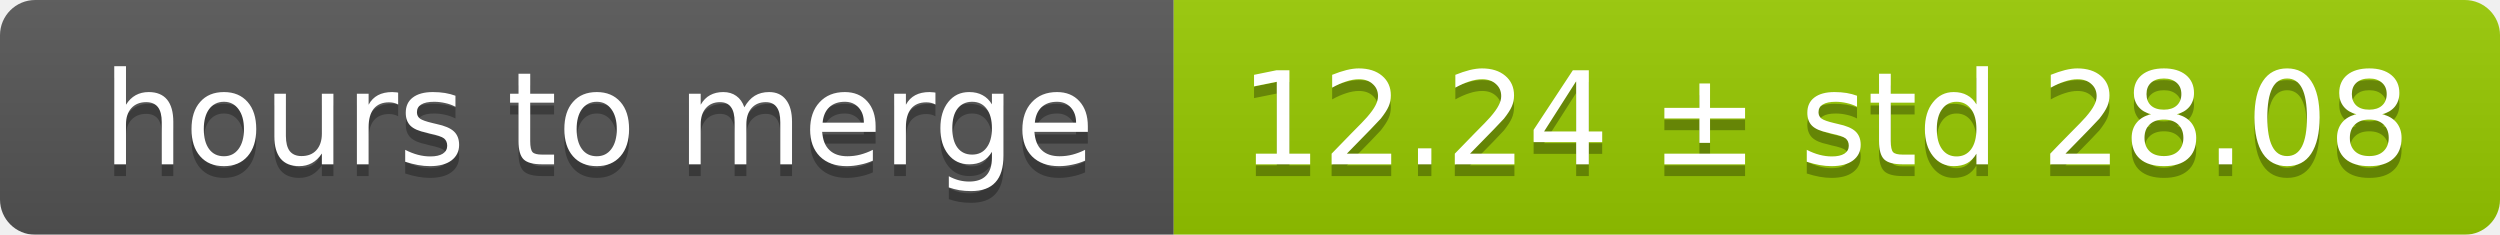
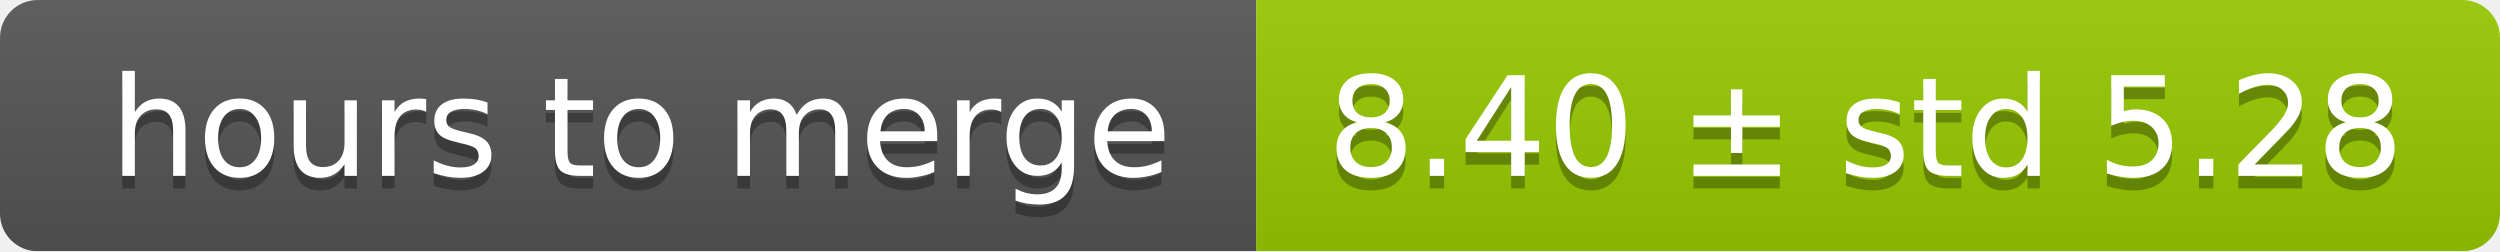
- <svg xmlns="http://www.w3.org/2000/svg" width="213" height="20">
+ <svg xmlns="http://www.w3.org/2000/svg" width="199" height="20">
  <linearGradient id="smooth" x2="0" y2="100%">
    <stop offset="0" stop-color="#bbb" stop-opacity=".1" />
    <stop offset="1" stop-opacity=".1" />
  </linearGradient>
  <mask id="round">
-     <rect width="213" height="20" rx="3" fill="#fff" />
+     <rect width="199" height="20" rx="3" fill="#fff" />
  </mask>
  <g mask="url(#round)">
    <rect width="100" height="20" fill="#555" />
-     <rect x="100" width="113" height="20" fill="#97ca00" />
-     <rect width="213" height="20" fill="url(#smooth)" />
+     <rect x="100" width="99" height="20" fill="#97ca00" />
+     <rect width="199" height="20" fill="url(#smooth)" />
  </g>
  <g fill="#fff" text-anchor="middle" font-family="DejaVu Sans,Verdana,Geneva,sans-serif" font-size="11">
    <text x="51" y="15" fill="#010101" fill-opacity=".3">hours to merge</text>
    <text x="51" y="14">hours to merge</text>
-     <text x="155.5" y="15" fill="#010101" fill-opacity=".3">12.24 ± std 28.08</text>
-     <text x="155.5" y="14">12.24 ± std 28.08</text>
+     <text x="148.5" y="15" fill="#010101" fill-opacity=".3">8.40 ± std 5.28</text>
+     <text x="148.5" y="14">8.40 ± std 5.28</text>
  </g>
</svg>
